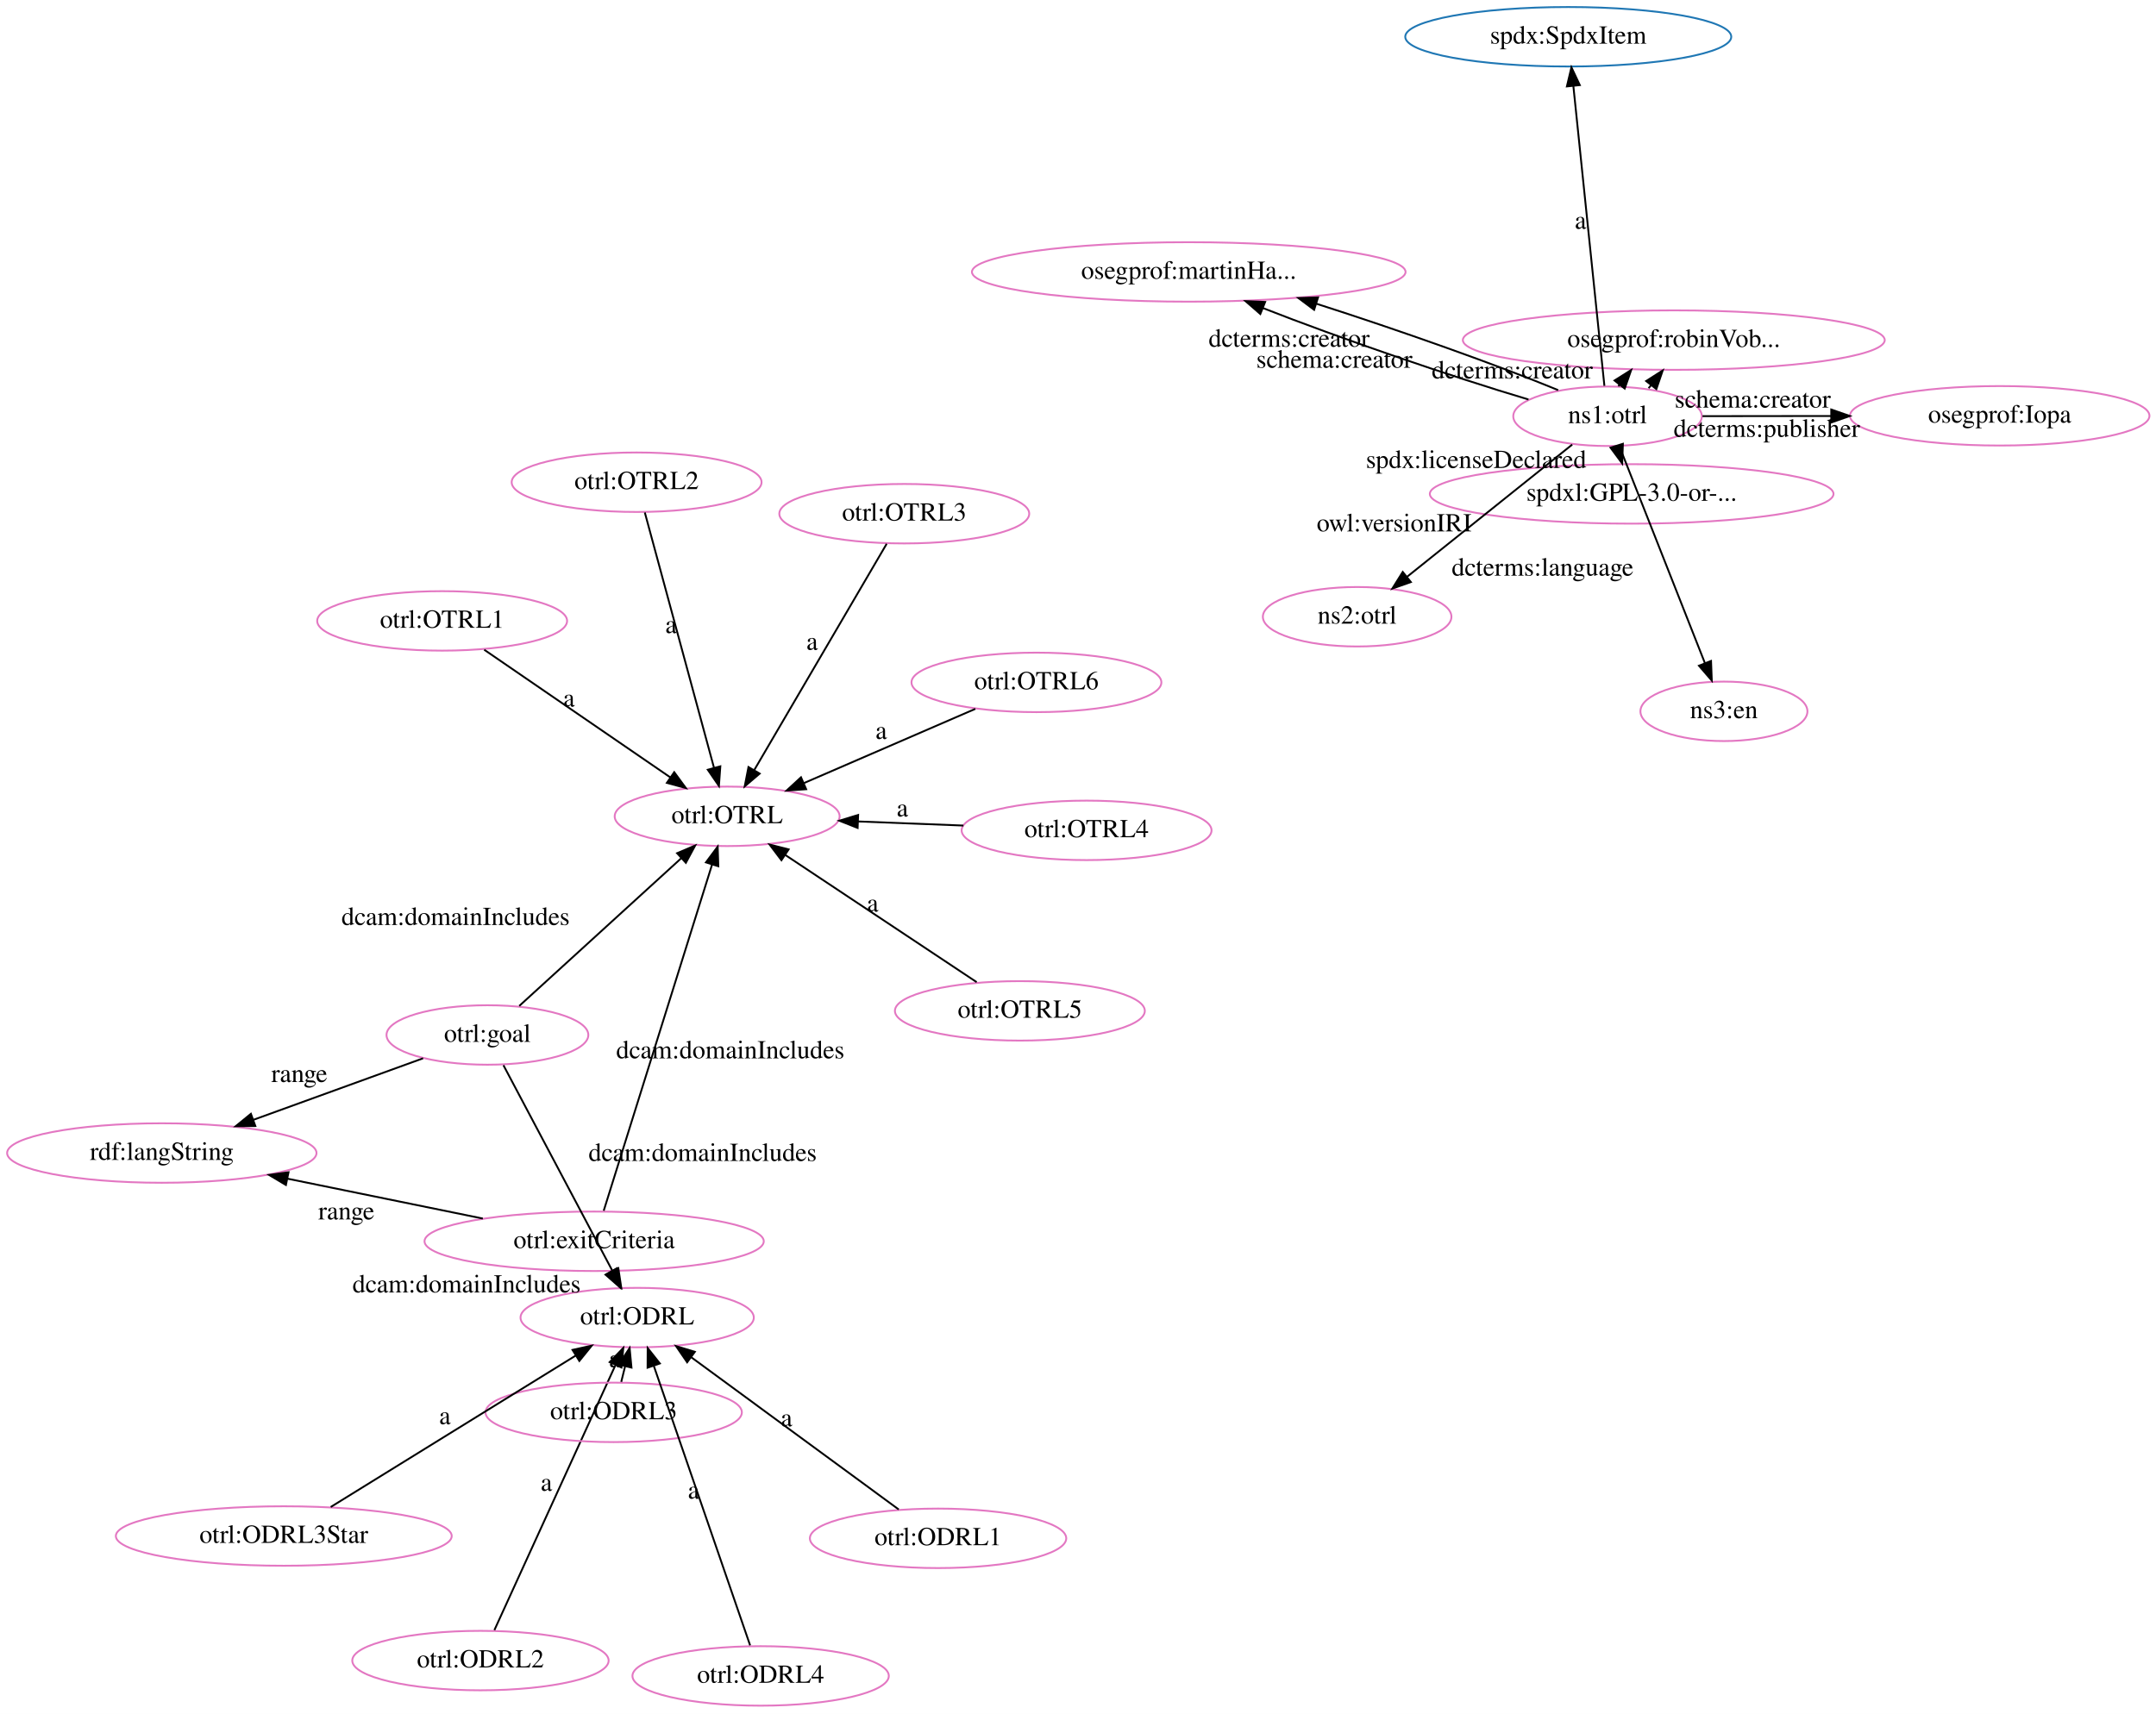
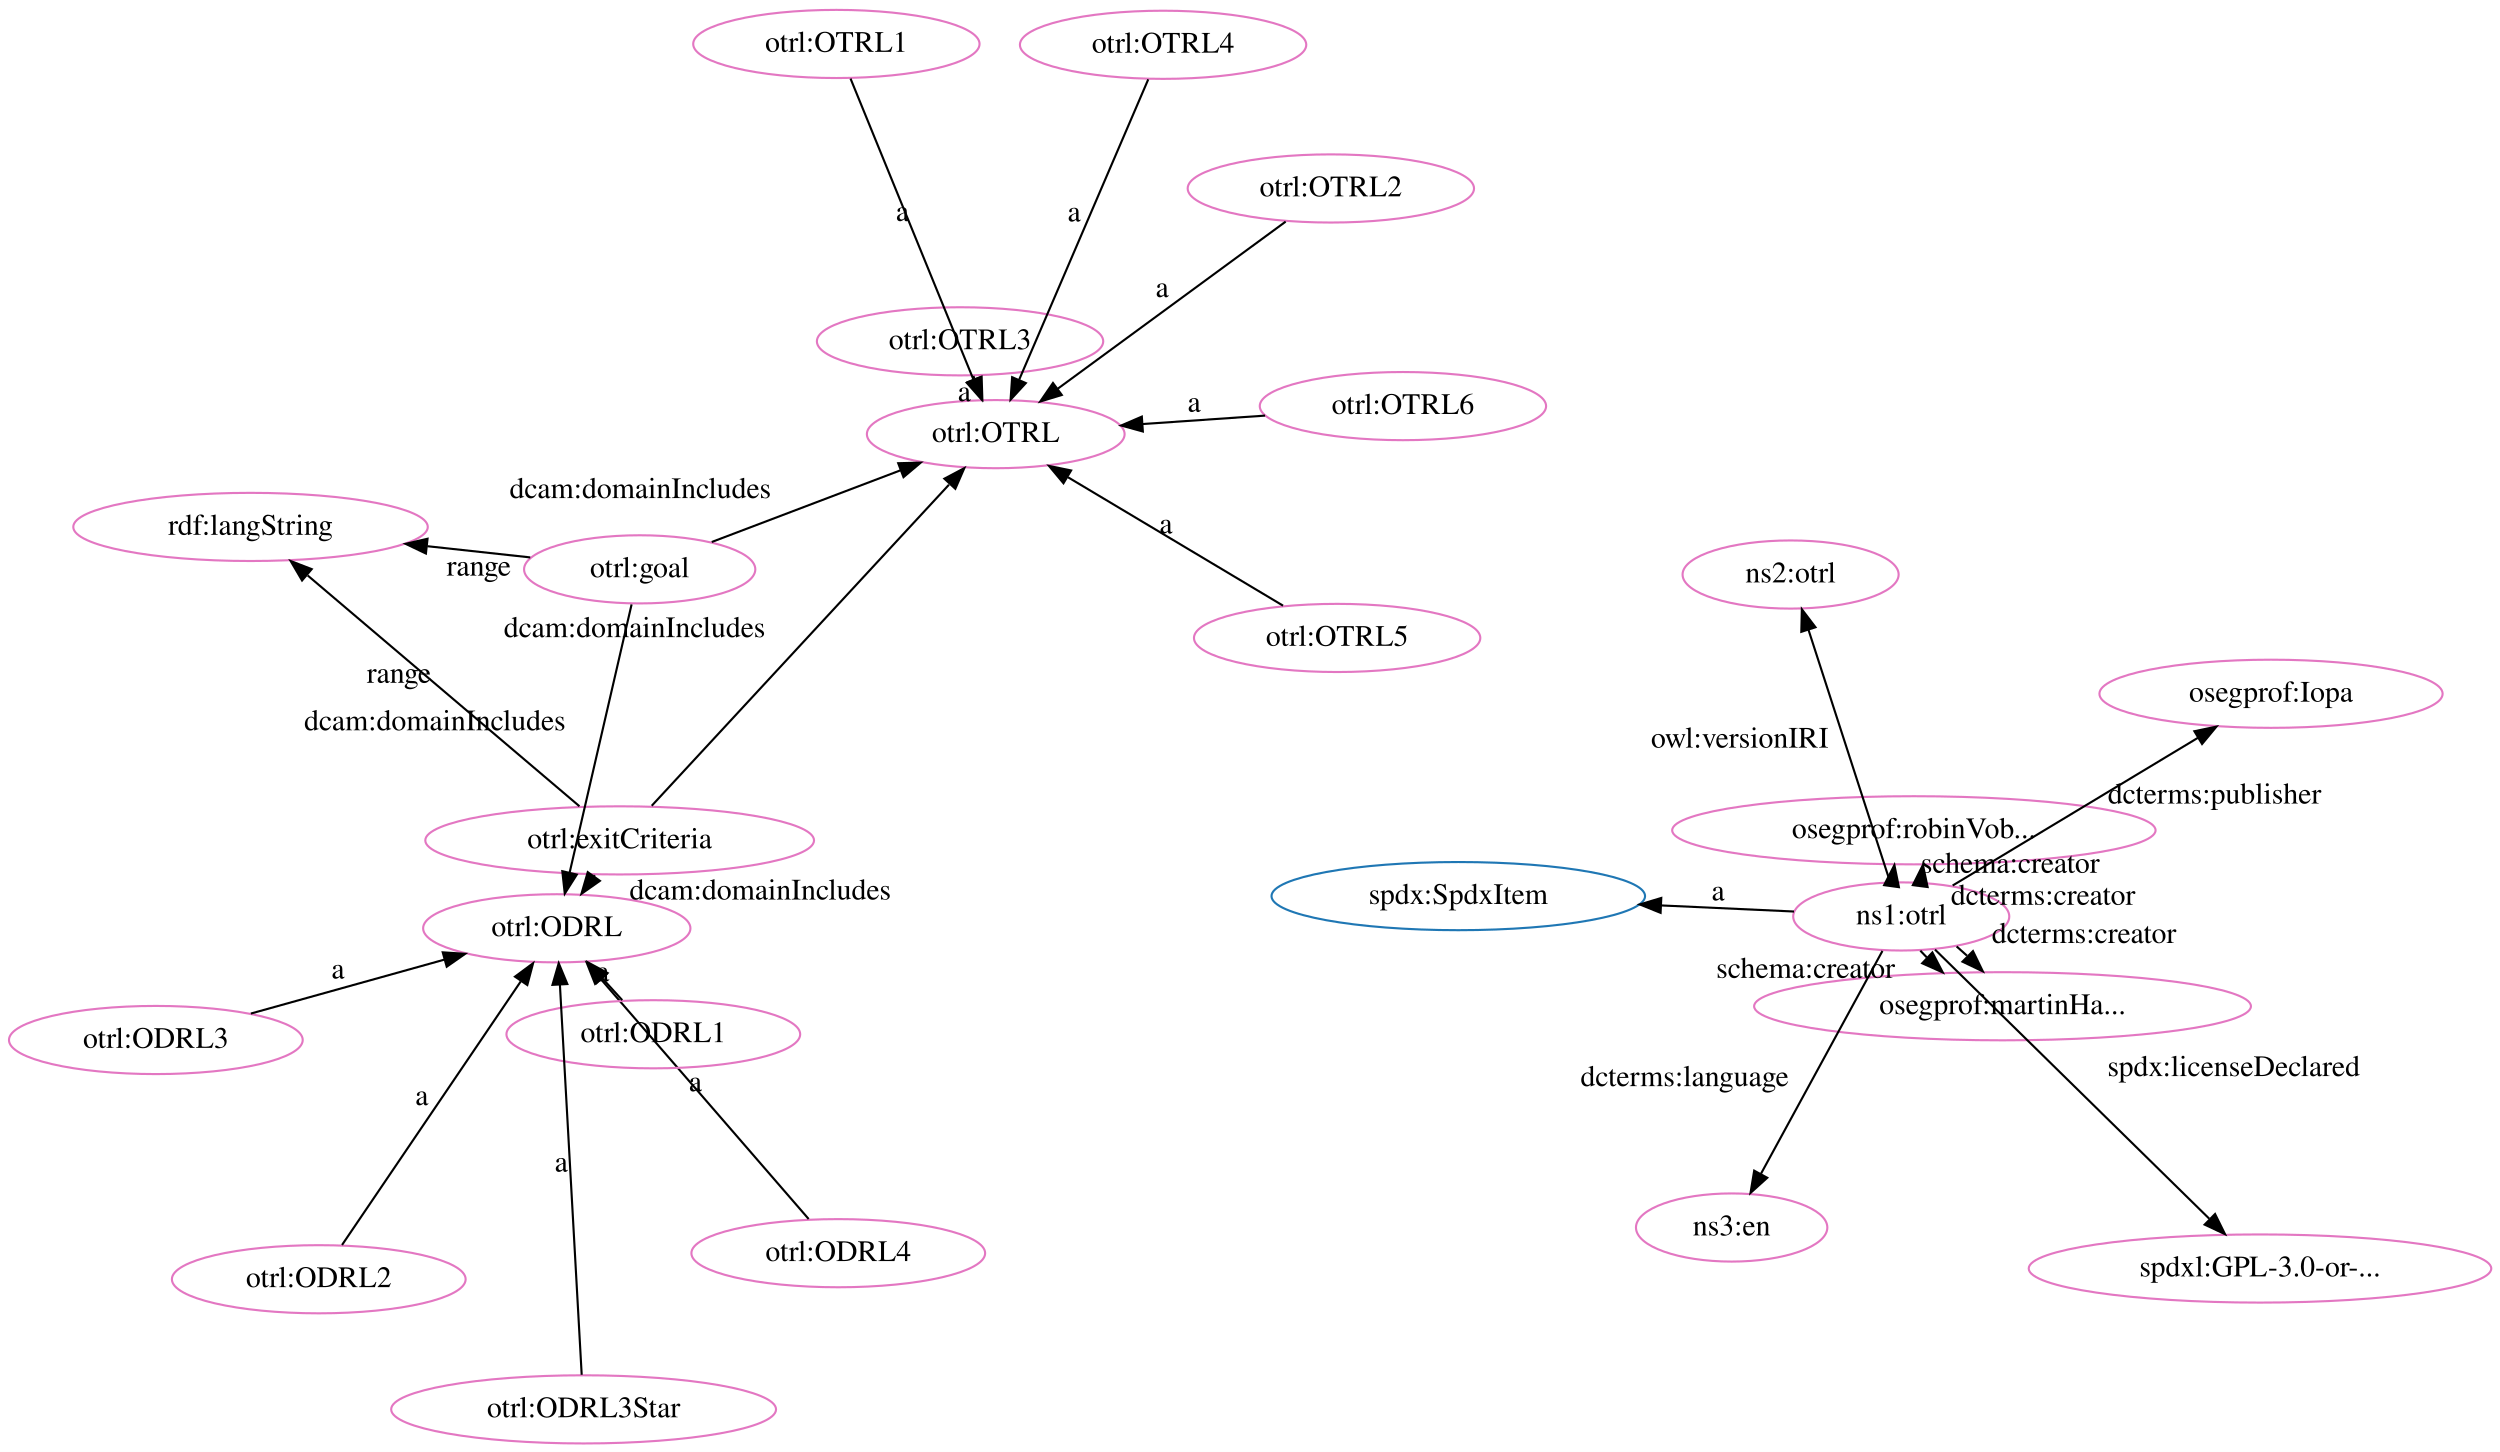
- <svg xmlns="http://www.w3.org/2000/svg" width="1162pt" height="924pt" viewBox="0.00 0.00 1162.00 924.00">
-   <g id="graph0" class="graph" transform="scale(1 1) rotate(0) translate(4 920)">
-     <polygon fill="white" stroke="transparent" points="-4,4 -4,-920 1158,-920 1158,4 -4,4" />
+ <svg xmlns="http://www.w3.org/2000/svg" width="1176pt" height="683pt" viewBox="0.00 0.00 1176.00 683.00">
+   <g id="graph0" class="graph" transform="scale(1 1) rotate(0) translate(4 679)">
+     <polygon fill="white" stroke="transparent" points="-4,4 -4,-679 1172,-679 1172,4 -4,4" />
    <g id="node1" class="node">
-       <ellipse fill="none" stroke="#1f77b4" cx="841.23" cy="-900.18" rx="87.86" ry="16.03" />
-       <text text-anchor="middle" x="841.23" y="-896.48" font-family="Times,serif" font-size="14.00">spdx:SpdxItem</text>
+       <ellipse fill="none" stroke="#e377c2" cx="257.91" cy="-242.33" rx="62.87" ry="16.03" />
+       <text text-anchor="middle" x="257.91" y="-238.63" font-family="Times,serif" font-size="14.00">otrl:ODRL</text>
    </g>
    <g id="node2" class="node">
-       <ellipse fill="none" stroke="#e377c2" cx="339.41" cy="-209.69" rx="62.87" ry="16.03" />
-       <text text-anchor="middle" x="339.41" y="-205.99" font-family="Times,serif" font-size="14.00">otrl:ODRL</text>
+       <ellipse fill="none" stroke="#e377c2" cx="464.4" cy="-474.78" rx="60.62" ry="16.03" />
+       <text text-anchor="middle" x="464.4" y="-471.08" font-family="Times,serif" font-size="14.00">otrl:OTRL</text>
    </g>
    <g id="node3" class="node">
-       <ellipse fill="none" stroke="#e377c2" cx="387.91" cy="-479.91" rx="60.62" ry="16.03" />
-       <text text-anchor="middle" x="387.91" y="-476.21" font-family="Times,serif" font-size="14.00">otrl:OTRL</text>
+       <ellipse fill="none" stroke="#1f77b4" cx="681.98" cy="-257.47" rx="87.86" ry="16.03" />
+       <text text-anchor="middle" x="681.98" y="-253.77" font-family="Times,serif" font-size="14.00">spdx:SpdxItem</text>
    </g>
    <g id="node4" class="node">
-       <ellipse fill="none" stroke="#e377c2" cx="898.11" cy="-736.65" rx="113.69" ry="16.03" />
-       <text text-anchor="middle" x="898.11" y="-732.95" font-family="Times,serif" font-size="14.00">osegprof:robinVob...</text>
+       <ellipse fill="none" stroke="#e377c2" cx="287.49" cy="-283.68" rx="91.43" ry="16.03" />
+       <text text-anchor="middle" x="287.49" y="-279.98" font-family="Times,serif" font-size="14.00">otrl:exitCriteria</text>
+     </g>
+     <g id="edge18" class="edge">
+       <path fill="none" stroke="black" d="M275.79,-267.34C275.67,-267.16 275.54,-266.98 275.41,-266.8" />
+       <polygon fill="black" stroke="black" points="278.18,-264.65 269.51,-258.56 272.48,-268.73 278.18,-264.65" />
+       <text text-anchor="middle" x="353.6" y="-255.87" font-family="Times,serif" font-size="14.00">dcam:domainIncludes</text>
+     </g>
+     <g id="edge25" class="edge">
+       <path fill="none" stroke="black" d="M302.57,-299.97C333.85,-333.76 405.91,-411.6 442.39,-451" />
+       <polygon fill="black" stroke="black" points="440.24,-453.83 449.61,-458.79 445.38,-449.08 440.24,-453.83" />
+       <text text-anchor="middle" x="294.48" y="-379.29" font-family="Times,serif" font-size="14.00">dcam:domainIncludes</text>
+     </g>
+     <g id="node10" class="node">
+       <ellipse fill="none" stroke="#e377c2" cx="113.85" cy="-431.13" rx="83.38" ry="16.03" />
+       <text text-anchor="middle" x="113.85" y="-427.43" font-family="Times,serif" font-size="14.00">rdf:langString</text>
+     </g>
+     <g id="edge24" class="edge">
+       <path fill="none" stroke="black" d="M268.57,-299.74C237.65,-326 176.17,-378.2 140.73,-408.3" />
+       <polygon fill="black" stroke="black" points="138.09,-405.95 132.73,-415.09 142.62,-411.28 138.09,-405.95" />
+       <text text-anchor="middle" x="183.65" y="-357.82" font-family="Times,serif" font-size="14.00">range</text>
    </g>
    <g id="node5" class="node">
-       <ellipse fill="none" stroke="#e377c2" cx="254.95" cy="-24.78" rx="69.09" ry="16.03" />
-       <text text-anchor="middle" x="254.95" y="-21.08" font-family="Times,serif" font-size="14.00">otrl:ODRL2</text>
+       <ellipse fill="none" stroke="#e377c2" cx="1064.29" cy="-352.65" rx="80.72" ry="16.03" />
+       <text text-anchor="middle" x="1064.29" y="-348.95" font-family="Times,serif" font-size="14.00">osegprof:Iopa</text>
+     </g>
+     <g id="node6" class="node">
+       <ellipse fill="none" stroke="#e377c2" cx="937.99" cy="-205.66" rx="116.85" ry="16.03" />
+       <text text-anchor="middle" x="937.99" y="-201.96" font-family="Times,serif" font-size="14.00">osegprof:martinHa...</text>
+     </g>
+     <g id="node7" class="node">
+       <ellipse fill="none" stroke="#e377c2" cx="447.61" cy="-518.44" rx="67.35" ry="16.03" />
+       <text text-anchor="middle" x="447.61" y="-514.74" font-family="Times,serif" font-size="14.00">otrl:OTRL3</text>
+     </g>
+     <g id="edge12" class="edge">
+       <path fill="none" stroke="black" d="M453.86,-502.18C454.03,-501.73 454.21,-501.28 454.38,-500.83" />
+       <polygon fill="black" stroke="black" points="457.76,-501.78 458.09,-491.19 451.23,-499.27 457.76,-501.78" />
+       <text text-anchor="middle" x="449.62" y="-490.31" font-family="Times,serif" font-size="14.00">a</text>
+     </g>
+     <g id="node8" class="node">
+       <ellipse fill="none" stroke="#e377c2" cx="896.29" cy="-288.43" rx="113.69" ry="16.03" />
+       <text text-anchor="middle" x="896.29" y="-284.73" font-family="Times,serif" font-size="14.00">osegprof:robinVob...</text>
+     </g>
+     <g id="node9" class="node">
+       <ellipse fill="none" stroke="#e377c2" cx="69.31" cy="-189.78" rx="69.09" ry="16.03" />
+       <text text-anchor="middle" x="69.31" y="-186.08" font-family="Times,serif" font-size="14.00">otrl:ODRL3</text>
+     </g>
+     <g id="edge13" class="edge">
+       <path fill="none" stroke="black" d="M114.01,-202.23C141.29,-209.84 176.32,-219.6 204.98,-227.58" />
+       <polygon fill="black" stroke="black" points="204.26,-231.02 214.83,-230.33 206.14,-224.27 204.26,-231.02" />
+       <text text-anchor="middle" x="154.99" y="-218.71" font-family="Times,serif" font-size="14.00">a</text>
+     </g>
+     <g id="node11" class="node">
+       <ellipse fill="none" stroke="#e377c2" cx="145.95" cy="-77.24" rx="69.09" ry="16.03" />
+       <text text-anchor="middle" x="145.95" y="-73.54" font-family="Times,serif" font-size="14.00">otrl:ODRL2</text>
+     </g>
+     <g id="edge16" class="edge">
+       <path fill="none" stroke="black" d="M156.89,-93.37C176.49,-122.27 217.7,-183.05 240.98,-217.37" />
+       <polygon fill="black" stroke="black" points="238.25,-219.58 246.76,-225.89 244.04,-215.65 238.25,-219.58" />
+       <text text-anchor="middle" x="194.43" y="-159.17" font-family="Times,serif" font-size="14.00">a</text>
+     </g>
+     <g id="node12" class="node">
+       <ellipse fill="none" stroke="#e377c2" cx="890.34" cy="-247.9" rx="50.82" ry="16.03" />
+       <text text-anchor="middle" x="890.34" y="-244.2" font-family="Times,serif" font-size="14.00">ns1:otrl</text>
+     </g>
+     <g id="edge20" class="edge">
+       <path fill="none" stroke="black" d="M839.9,-250.22C821.08,-251.08 799.04,-252.09 777.5,-253.08" />
+       <polygon fill="black" stroke="black" points="777.14,-249.6 767.31,-253.55 777.46,-256.59 777.14,-249.6" />
+       <text text-anchor="middle" x="804.2" y="-255.45" font-family="Times,serif" font-size="14.00">a</text>
+     </g>
+     <g id="edge10" class="edge">
+       <path fill="none" stroke="black" d="M914.53,-262.46C944.52,-280.53 995.85,-311.43 1029.92,-331.95" />
+       <polygon fill="black" stroke="black" points="1028.24,-335.03 1038.61,-337.19 1031.85,-329.03 1028.24,-335.03" />
+       <text text-anchor="middle" x="1037.72" y="-301.01" font-family="Times,serif" font-size="14.00">dcterms:publisher</text>
+     </g>
+     <g id="edge1" class="edge">
+       <path fill="none" stroke="black" d="M916.39,-233.79C918.04,-232.38 919.68,-230.92 921.27,-229.45" />
+       <polygon fill="black" stroke="black" points="924.08,-231.6 928.72,-222.07 919.15,-226.63 924.08,-231.6" />
+       <text text-anchor="middle" x="976.33" y="-235.42" font-family="Times,serif" font-size="14.00">dcterms:creator</text>
+     </g>
+     <g id="edge11" class="edge">
+       <path fill="none" stroke="black" d="M899.32,-231.8C900.29,-230.75 901.32,-229.68 902.39,-228.61" />
+       <polygon fill="black" stroke="black" points="904.99,-230.96 909.88,-221.56 900.2,-225.87 904.99,-230.96" />
+       <text text-anchor="middle" x="845.35" y="-219.01" font-family="Times,serif" font-size="14.00">schema:creator</text>
    </g>
    <g id="edge2" class="edge">
-       <path fill="none" stroke="black" d="M262.45,-41.19C277.16,-73.4 309.92,-145.13 327.58,-183.8" />
-       <polygon fill="black" stroke="black" points="324.59,-185.68 331.93,-193.32 330.96,-182.77 324.59,-185.68" />
-       <text text-anchor="middle" x="290.51" y="-116.29" font-family="Times,serif" font-size="14.00">a</text>
-     </g>
-     <g id="node6" class="node">
-       <ellipse fill="none" stroke="#e377c2" cx="234.3" cy="-585.27" rx="67.35" ry="16.03" />
-       <text text-anchor="middle" x="234.3" y="-581.57" font-family="Times,serif" font-size="14.00">otrl:OTRL1</text>
+       <path fill="none" stroke="black" d="M886.11,-264.41C886.12,-264.57 886.13,-264.73 886.15,-264.88" />
+       <polygon fill="black" stroke="black" points="882.3,-262.63 887.13,-272.07 889.24,-261.68 882.3,-262.63" />
+       <text text-anchor="middle" x="941.63" y="-268.45" font-family="Times,serif" font-size="14.00">schema:creator</text>
+     </g>
+     <g id="edge14" class="edge">
+       <path fill="none" stroke="black" d="M899.52,-264.35C899.55,-264.51 899.58,-264.67 899.61,-264.83" />
+       <polygon fill="black" stroke="black" points="895.8,-262.63 900.54,-272.11 902.74,-261.75 895.8,-262.63" />
+       <text text-anchor="middle" x="957.06" y="-253.39" font-family="Times,serif" font-size="14.00">dcterms:creator</text>
+     </g>
+     <g id="node13" class="node">
+       <ellipse fill="none" stroke="#e377c2" cx="838.3" cy="-408.74" rx="50.82" ry="16.03" />
+       <text text-anchor="middle" x="838.3" y="-405.04" font-family="Times,serif" font-size="14.00">ns2:otrl</text>
+     </g>
+     <g id="edge4" class="edge">
+       <path fill="none" stroke="black" d="M885.06,-264.21C876.03,-292.15 857.51,-349.38 846.68,-382.83" />
+       <polygon fill="black" stroke="black" points="843.34,-381.8 843.59,-392.39 850,-383.95 843.34,-381.8" />
+       <text text-anchor="middle" x="814.37" y="-327.32" font-family="Times,serif" font-size="14.00">owl:versionIRI</text>
+     </g>
+     <g id="node17" class="node">
+       <ellipse fill="none" stroke="#e377c2" cx="810.57" cy="-101.58" rx="45.01" ry="16.03" />
+       <text text-anchor="middle" x="810.57" y="-97.88" font-family="Times,serif" font-size="14.00">ns3:en</text>
+     </g>
+     <g id="edge6" class="edge">
+       <path fill="none" stroke="black" d="M881.5,-231.68C867.66,-206.3 840.79,-157 824.38,-126.91" />
+       <polygon fill="black" stroke="black" points="827.31,-124.97 819.45,-117.87 821.17,-128.32 827.31,-124.97" />
+       <text text-anchor="middle" x="788.44" y="-168.09" font-family="Times,serif" font-size="14.00">dcterms:language</text>
+     </g>
+     <g id="node20" class="node">
+       <ellipse fill="none" stroke="#e377c2" cx="1059.1" cy="-82.29" rx="108.79" ry="16.03" />
+       <text text-anchor="middle" x="1059.1" y="-78.59" font-family="Times,serif" font-size="14.00">spdxl:GPL-3.0-or-...</text>
+     </g>
+     <g id="edge8" class="edge">
+       <path fill="none" stroke="black" d="M906.22,-232.32C935.97,-203.13 1000.25,-140.04 1035.24,-105.71" />
+       <polygon fill="black" stroke="black" points="1037.96,-107.94 1042.65,-98.44 1033.06,-102.94 1037.96,-107.94" />
+       <text text-anchor="middle" x="1046.73" y="-172.81" font-family="Times,serif" font-size="14.00">spdx:licenseDeclared</text>
+     </g>
+     <g id="node14" class="node">
+       <ellipse fill="none" stroke="#e377c2" cx="390.32" cy="-89.5" rx="69.09" ry="16.03" />
+       <text text-anchor="middle" x="390.32" y="-85.8" font-family="Times,serif" font-size="14.00">otrl:ODRL4</text>
+     </g>
+     <g id="edge5" class="edge">
+       <path fill="none" stroke="black" d="M376.4,-105.57C353.11,-132.44 306.14,-186.66 278.85,-218.16" />
+       <polygon fill="black" stroke="black" points="275.94,-216.17 272.04,-226.02 281.23,-220.76 275.94,-216.17" />
+       <text text-anchor="middle" x="323.12" y="-165.66" font-family="Times,serif" font-size="14.00">a</text>
+     </g>
+     <g id="node15" class="node">
+       <ellipse fill="none" stroke="#e377c2" cx="303.32" cy="-192.48" rx="69.09" ry="16.03" />
+       <text text-anchor="middle" x="303.32" y="-188.78" font-family="Times,serif" font-size="14.00">otrl:ODRL1</text>
+     </g>
+     <g id="edge17" class="edge">
+       <path fill="none" stroke="black" d="M288.7,-208.53C285.7,-211.82 282.49,-215.35 279.31,-218.84" />
+       <polygon fill="black" stroke="black" points="276.64,-216.57 272.5,-226.32 281.82,-221.28 276.64,-216.57" />
+       <text text-anchor="middle" x="279.5" y="-217.49" font-family="Times,serif" font-size="14.00">a</text>
+     </g>
+     <g id="node16" class="node">
+       <ellipse fill="none" stroke="#e377c2" cx="296.91" cy="-411.18" rx="54.39" ry="16.03" />
+       <text text-anchor="middle" x="296.91" y="-407.48" font-family="Times,serif" font-size="14.00">otrl:goal</text>
    </g>
    <g id="edge3" class="edge">
-       <path fill="none" stroke="black" d="M256.97,-569.73C283.55,-551.49 327.74,-521.18 357.34,-500.87" />
-       <polygon fill="black" stroke="black" points="359.38,-503.72 365.65,-495.17 355.42,-497.95 359.38,-503.72" />
-       <text text-anchor="middle" x="302.66" y="-539.1" font-family="Times,serif" font-size="14.00">a</text>
-     </g>
-     <g id="node7" class="node">
-       <ellipse fill="none" stroke="#e377c2" cx="316.22" cy="-250.82" rx="91.43" ry="16.03" />
-       <text text-anchor="middle" x="316.22" y="-247.12" font-family="Times,serif" font-size="14.00">otrl:exitCriteria</text>
-     </g>
-     <g id="edge18" class="edge">
-       <path fill="none" stroke="black" d="M325.39,-234.56C325.44,-234.47 325.49,-234.38 325.54,-234.29" />
-       <polygon fill="black" stroke="black" points="328.45,-236.26 330.31,-225.83 322.35,-232.82 328.45,-236.26" />
-       <text text-anchor="middle" x="247.46" y="-223.23" font-family="Times,serif" font-size="14.00">dcam:domainIncludes</text>
-     </g>
-     <g id="edge17" class="edge">
-       <path fill="none" stroke="black" d="M321.38,-267.29C333.7,-306.67 364.94,-406.5 379.81,-454.01" />
-       <polygon fill="black" stroke="black" points="376.47,-455.08 382.8,-463.58 383.15,-452.99 376.47,-455.08" />
-       <text text-anchor="middle" x="389.59" y="-349.45" font-family="Times,serif" font-size="14.00">dcam:domainIncludes</text>
+       <path fill="none" stroke="black" d="M293.1,-394.68C286.32,-365.35 272.13,-303.92 263.99,-268.68" />
+       <polygon fill="black" stroke="black" points="267.33,-267.6 261.67,-258.65 260.51,-269.18 267.33,-267.6" />
+       <text text-anchor="middle" x="200.54" y="-335.48" font-family="Times,serif" font-size="14.00">dcam:domainIncludes</text>
+     </g>
+     <g id="edge7" class="edge">
+       <path fill="none" stroke="black" d="M330.8,-424.05C356.37,-433.75 391.68,-447.16 419.58,-457.76" />
+       <polygon fill="black" stroke="black" points="418.52,-461.1 429.11,-461.38 421.01,-454.55 418.52,-461.1" />
+       <text text-anchor="middle" x="297.19" y="-444.7" font-family="Times,serif" font-size="14.00">dcam:domainIncludes</text>
+     </g>
+     <g id="edge15" class="edge">
+       <path fill="none" stroke="black" d="M245.43,-416.79C230.36,-418.43 213.5,-420.27 197,-422.07" />
+       <polygon fill="black" stroke="black" points="196.35,-418.62 186.79,-423.18 197.11,-425.57 196.35,-418.62" />
+       <text text-anchor="middle" x="221.21" y="-408.23" font-family="Times,serif" font-size="14.00">range</text>
+     </g>
+     <g id="node18" class="node">
+       <ellipse fill="none" stroke="#e377c2" cx="270.53" cy="-16.03" rx="90.52" ry="16.03" />
+       <text text-anchor="middle" x="270.53" y="-12.33" font-family="Times,serif" font-size="14.00">otrl:ODRL3Star</text>
+     </g>
+     <g id="edge19" class="edge">
+       <path fill="none" stroke="black" d="M269.63,-32.3C267.47,-70.94 262.02,-168.52 259.38,-215.82" />
+       <polygon fill="black" stroke="black" points="255.88,-215.72 258.82,-225.9 262.87,-216.11 255.88,-215.72" />
+       <text text-anchor="middle" x="260.01" y="-127.86" font-family="Times,serif" font-size="14.00">a</text>
    </g>
    <g id="node19" class="node">
-       <ellipse fill="none" stroke="#e377c2" cx="83.21" cy="-298.4" rx="83.38" ry="16.03" />
-       <text text-anchor="middle" x="83.21" y="-294.7" font-family="Times,serif" font-size="14.00">rdf:langString</text>
-     </g>
-     <g id="edge25" class="edge">
-       <path fill="none" stroke="black" d="M256.22,-263.07C224.08,-269.64 184.37,-277.74 151.1,-284.54" />
-       <polygon fill="black" stroke="black" points="150.1,-281.17 141,-286.6 151.5,-288.03 150.1,-281.17" />
-       <text text-anchor="middle" x="182.66" y="-262.61" font-family="Times,serif" font-size="14.00">range</text>
-     </g>
-     <g id="node8" class="node">
-       <ellipse fill="none" stroke="#e377c2" cx="339.11" cy="-660.03" rx="67.35" ry="16.03" />
-       <text text-anchor="middle" x="339.11" y="-656.33" font-family="Times,serif" font-size="14.00">otrl:OTRL2</text>
-     </g>
-     <g id="edge15" class="edge">
-       <path fill="none" stroke="black" d="M343.53,-643.72C352,-612.46 370.59,-543.82 380.82,-506.07" />
-       <polygon fill="black" stroke="black" points="384.23,-506.87 383.47,-496.3 377.47,-505.04 384.23,-506.87" />
-       <text text-anchor="middle" x="357.67" y="-578.7" font-family="Times,serif" font-size="14.00">a</text>
-     </g>
-     <g id="node9" class="node">
-       <ellipse fill="none" stroke="#e377c2" cx="875.4" cy="-653.73" rx="108.79" ry="16.03" />
-       <text text-anchor="middle" x="875.4" y="-650.03" font-family="Times,serif" font-size="14.00">spdxl:GPL-3.0-or-...</text>
-     </g>
-     <g id="node10" class="node">
-       <ellipse fill="none" stroke="#e377c2" cx="636.69" cy="-773.4" rx="116.85" ry="16.03" />
-       <text text-anchor="middle" x="636.69" y="-769.7" font-family="Times,serif" font-size="14.00">osegprof:martinHa...</text>
-     </g>
-     <g id="node11" class="node">
-       <ellipse fill="none" stroke="#e377c2" cx="258.7" cy="-362.04" rx="54.39" ry="16.03" />
-       <text text-anchor="middle" x="258.7" y="-358.34" font-family="Times,serif" font-size="14.00">otrl:goal</text>
+       <ellipse fill="none" stroke="#e377c2" cx="389.43" cy="-658.32" rx="67.35" ry="16.03" />
+       <text text-anchor="middle" x="389.43" y="-654.62" font-family="Times,serif" font-size="14.00">otrl:OTRL1</text>
    </g>
    <g id="edge21" class="edge">
-       <path fill="none" stroke="black" d="M267.33,-345.74C281.41,-319.16 309.4,-266.33 326.06,-234.89" />
-       <polygon fill="black" stroke="black" points="329.24,-236.35 330.83,-225.88 323.06,-233.08 329.24,-236.35" />
-       <text text-anchor="middle" x="374.69" y="-294.12" font-family="Times,serif" font-size="14.00">dcam:domainIncludes</text>
-     </g>
-     <g id="edge20" class="edge">
-       <path fill="none" stroke="black" d="M275.85,-377.69C298.25,-398.12 337.6,-434.02 363.21,-457.37" />
-       <polygon fill="black" stroke="black" points="360.93,-460.04 370.68,-464.19 365.65,-454.86 360.93,-460.04" />
-       <text text-anchor="middle" x="241.53" y="-421.33" font-family="Times,serif" font-size="14.00">dcam:domainIncludes</text>
+       <path fill="none" stroke="black" d="M396.09,-642.03C409.15,-610.06 438.23,-538.86 453.9,-500.48" />
+       <polygon fill="black" stroke="black" points="457.22,-501.61 457.76,-491.03 450.74,-498.96 457.22,-501.61" />
+       <text text-anchor="middle" x="420.5" y="-575.06" font-family="Times,serif" font-size="14.00">a</text>
+     </g>
+     <g id="node21" class="node">
+       <ellipse fill="none" stroke="#e377c2" cx="624.99" cy="-378.91" rx="67.35" ry="16.03" />
+       <text text-anchor="middle" x="624.99" y="-375.21" font-family="Times,serif" font-size="14.00">otrl:OTRL5</text>
    </g>
    <g id="edge22" class="edge">
-       <path fill="none" stroke="black" d="M224.03,-349.47C197.91,-340 161.75,-326.88 132.61,-316.32" />
-       <polygon fill="black" stroke="black" points="133.62,-312.96 123.02,-312.84 131.23,-319.54 133.62,-312.96" />
-       <text text-anchor="middle" x="157.32" y="-336.69" font-family="Times,serif" font-size="14.00">range</text>
-     </g>
-     <g id="node12" class="node">
-       <ellipse fill="none" stroke="#e377c2" cx="581.63" cy="-472.35" rx="67.35" ry="16.03" />
-       <text text-anchor="middle" x="581.63" y="-468.65" font-family="Times,serif" font-size="14.00">otrl:OTRL4</text>
-     </g>
-     <g id="edge19" class="edge">
-       <path fill="none" stroke="black" d="M515.24,-474.94C496.94,-475.65 477.02,-476.43 458.5,-477.15" />
-       <polygon fill="black" stroke="black" points="458.22,-473.66 448.37,-477.55 458.5,-480.65 458.22,-473.66" />
-       <text text-anchor="middle" x="482.37" y="-479.84" font-family="Times,serif" font-size="14.00">a</text>
-     </g>
-     <g id="node13" class="node">
-       <ellipse fill="none" stroke="#e377c2" cx="1073.76" cy="-695.84" rx="80.72" ry="16.03" />
-       <text text-anchor="middle" x="1073.76" y="-692.14" font-family="Times,serif" font-size="14.00">osegprof:Iopa</text>
-     </g>
-     <g id="node14" class="node">
-       <ellipse fill="none" stroke="#e377c2" cx="326.75" cy="-158.59" rx="69.09" ry="16.03" />
-       <text text-anchor="middle" x="326.75" y="-154.89" font-family="Times,serif" font-size="14.00">otrl:ODRL3</text>
-     </g>
-     <g id="edge7" class="edge">
-       <path fill="none" stroke="black" d="M330.83,-175.04C331.48,-177.69 332.17,-180.48 332.87,-183.29" />
-       <polygon fill="black" stroke="black" points="329.54,-184.41 335.34,-193.27 336.34,-182.73 329.54,-184.41" />
-       <text text-anchor="middle" x="327.35" y="-182.97" font-family="Times,serif" font-size="14.00">a</text>
-     </g>
-     <g id="node15" class="node">
-       <ellipse fill="none" stroke="#e377c2" cx="862.41" cy="-695.59" rx="50.82" ry="16.03" />
-       <text text-anchor="middle" x="862.41" y="-691.89" font-family="Times,serif" font-size="14.00">ns1:otrl</text>
-     </g>
-     <g id="edge12" class="edge">
-       <path fill="none" stroke="black" d="M860.71,-711.99C857.06,-747.3 848.41,-830.82 843.97,-873.73" />
-       <polygon fill="black" stroke="black" points="840.49,-873.4 842.94,-883.71 847.45,-874.12 840.49,-873.4" />
-       <text text-anchor="middle" x="847.84" y="-796.66" font-family="Times,serif" font-size="14.00">a</text>
-     </g>
-     <g id="edge1" class="edge">
-       <path fill="none" stroke="black" d="M868.24,-711.77C868.43,-712.04 868.62,-712.31 868.82,-712.58" />
-       <polygon fill="black" stroke="black" points="866.17,-714.88 875.14,-720.52 871.65,-710.52 866.17,-714.88" />
-       <text text-anchor="middle" x="811.03" y="-715.97" font-family="Times,serif" font-size="14.00">dcterms:creator</text>
-     </g>
-     <g id="edge5" class="edge">
-       <path fill="none" stroke="black" d="M884.51,-710.73C884.94,-711.22 885.37,-711.71 885.79,-712.2" />
-       <polygon fill="black" stroke="black" points="883.21,-714.58 892.14,-720.28 888.71,-710.26 883.21,-714.58" />
-       <text text-anchor="middle" x="940.65" y="-700.27" font-family="Times,serif" font-size="14.00">schema:creator</text>
-     </g>
-     <g id="edge16" class="edge">
-       <path fill="none" stroke="black" d="M867.54,-679.05C867.57,-678.95 867.6,-678.86 867.63,-678.77" />
-       <polygon fill="black" stroke="black" points="870.68,-680.74 870.3,-670.15 864,-678.67 870.68,-680.74" />
-       <text text-anchor="middle" x="791.59" y="-667.71" font-family="Times,serif" font-size="14.00">spdx:licenseDeclared</text>
-     </g>
-     <g id="edge4" class="edge">
-       <path fill="none" stroke="black" d="M819.79,-704.63C778.69,-716.83 716.98,-738.08 676.76,-753.89" />
-       <polygon fill="black" stroke="black" points="675.26,-750.72 667.27,-757.68 677.86,-757.22 675.26,-750.72" />
-       <text text-anchor="middle" x="690.78" y="-733.06" font-family="Times,serif" font-size="14.00">dcterms:creator</text>
-     </g>
-     <g id="edge10" class="edge">
-       <path fill="none" stroke="black" d="M835.79,-709.68C803.96,-722.88 749.49,-742.21 705.55,-756.24" />
-       <polygon fill="black" stroke="black" points="704.26,-752.98 695.78,-759.33 706.37,-759.66 704.26,-752.98" />
-       <text text-anchor="middle" x="715.17" y="-721.76" font-family="Times,serif" font-size="14.00">schema:creator</text>
-     </g>
-     <g id="edge6" class="edge">
-       <path fill="none" stroke="black" d="M913.57,-695.65C934.42,-695.67 959.16,-695.7 982.88,-695.73" />
-       <polygon fill="black" stroke="black" points="982.97,-699.23 992.98,-695.74 982.98,-692.23 982.97,-699.23" />
-       <text text-anchor="middle" x="948.23" y="-684.49" font-family="Times,serif" font-size="14.00">dcterms:publisher</text>
-     </g>
-     <g id="node16" class="node">
-       <ellipse fill="none" stroke="#e377c2" cx="727.45" cy="-587.51" rx="50.82" ry="16.03" />
-       <text text-anchor="middle" x="727.45" y="-583.81" font-family="Times,serif" font-size="14.00">ns2:otrl</text>
-     </g>
-     <g id="edge8" class="edge">
-       <path fill="none" stroke="black" d="M843.36,-680.33C820.15,-661.75 780.79,-630.22 754.46,-609.14" />
-       <polygon fill="black" stroke="black" points="756.4,-606.21 746.41,-602.69 752.02,-611.67 756.4,-606.21" />
-       <text text-anchor="middle" x="747.41" y="-633.54" font-family="Times,serif" font-size="14.00">owl:versionIRI</text>
-     </g>
-     <g id="node20" class="node">
-       <ellipse fill="none" stroke="#e377c2" cx="925.13" cy="-536.52" rx="45.01" ry="16.03" />
-       <text text-anchor="middle" x="925.13" y="-532.82" font-family="Times,serif" font-size="14.00">ns3:en</text>
+       <path fill="none" stroke="black" d="M599.54,-394.1C572.21,-410.42 528.64,-436.43 498.39,-454.49" />
+       <polygon fill="black" stroke="black" points="496.26,-451.68 489.46,-459.82 499.84,-457.69 496.26,-451.68" />
+       <text text-anchor="middle" x="544.47" y="-428.09" font-family="Times,serif" font-size="14.00">a</text>
+     </g>
+     <g id="node22" class="node">
+       <ellipse fill="none" stroke="#e377c2" cx="655.94" cy="-487.97" rx="67.35" ry="16.03" />
+       <text text-anchor="middle" x="655.94" y="-484.27" font-family="Times,serif" font-size="14.00">otrl:OTRL6</text>
    </g>
    <g id="edge23" class="edge">
-       <path fill="none" stroke="black" d="M868.88,-679.17C879.78,-651.54 901.85,-595.57 914.87,-562.55" />
-       <polygon fill="black" stroke="black" points="918.18,-563.68 918.59,-553.09 911.67,-561.11 918.18,-563.68" />
-       <text text-anchor="middle" x="827.38" y="-609.66" font-family="Times,serif" font-size="14.00">dcterms:language</text>
-     </g>
-     <g id="node17" class="node">
-       <ellipse fill="none" stroke="#e377c2" cx="545.67" cy="-375.04" rx="67.35" ry="16.03" />
-       <text text-anchor="middle" x="545.67" y="-371.34" font-family="Times,serif" font-size="14.00">otrl:OTRL5</text>
+       <path fill="none" stroke="black" d="M591.09,-483.5C572.51,-482.22 552.19,-480.82 533.37,-479.53" />
+       <polygon fill="black" stroke="black" points="533.6,-476.03 523.38,-478.84 533.12,-483.02 533.6,-476.03" />
+       <text text-anchor="middle" x="557.73" y="-485.31" font-family="Times,serif" font-size="14.00">a</text>
+     </g>
+     <g id="node23" class="node">
+       <ellipse fill="none" stroke="#e377c2" cx="543.12" cy="-657.93" rx="67.35" ry="16.03" />
+       <text text-anchor="middle" x="543.12" y="-654.23" font-family="Times,serif" font-size="14.00">otrl:OTRL4</text>
    </g>
    <g id="edge9" class="edge">
-       <path fill="none" stroke="black" d="M522.39,-390.52C495.09,-408.66 449.7,-438.83 419.3,-459.04" />
-       <polygon fill="black" stroke="black" points="417.16,-456.26 410.77,-464.71 421.04,-462.09 417.16,-456.26" />
-       <text text-anchor="middle" x="466.35" y="-428.58" font-family="Times,serif" font-size="14.00">a</text>
-     </g>
-     <g id="node18" class="node">
-       <ellipse fill="none" stroke="#e377c2" cx="501.58" cy="-90.68" rx="69.09" ry="16.03" />
-       <text text-anchor="middle" x="501.58" y="-86.98" font-family="Times,serif" font-size="14.00">otrl:ODRL1</text>
-     </g>
-     <g id="edge11" class="edge">
-       <path fill="none" stroke="black" d="M480.38,-106.24C451.77,-127.24 400.69,-164.72 368.5,-188.34" />
-       <polygon fill="black" stroke="black" points="366.35,-185.58 360.36,-194.32 370.49,-191.22 366.35,-185.58" />
-       <text text-anchor="middle" x="419.94" y="-151.09" font-family="Times,serif" font-size="14.00">a</text>
-     </g>
-     <g id="node21" class="node">
-       <ellipse fill="none" stroke="#e377c2" cx="483.37" cy="-643.06" rx="67.35" ry="16.03" />
-       <text text-anchor="middle" x="483.37" y="-639.36" font-family="Times,serif" font-size="14.00">otrl:OTRL3</text>
-     </g>
-     <g id="edge24" class="edge">
-       <path fill="none" stroke="black" d="M473.87,-626.82C457.14,-598.24 422.34,-538.76 402.53,-504.9" />
-       <polygon fill="black" stroke="black" points="405.44,-502.95 397.37,-496.08 399.4,-506.48 405.44,-502.95" />
-       <text text-anchor="middle" x="433.7" y="-569.66" font-family="Times,serif" font-size="14.00">a</text>
-     </g>
-     <g id="node22" class="node">
-       <ellipse fill="none" stroke="#e377c2" cx="554.6" cy="-552.12" rx="67.35" ry="16.03" />
-       <text text-anchor="middle" x="554.6" y="-548.42" font-family="Times,serif" font-size="14.00">otrl:OTRL6</text>
-     </g>
-     <g id="edge13" class="edge">
-       <path fill="none" stroke="black" d="M521.67,-537.85C495.16,-526.37 457.75,-510.16 429.23,-497.81" />
-       <polygon fill="black" stroke="black" points="430.49,-494.54 419.92,-493.78 427.71,-500.96 430.49,-494.54" />
-       <text text-anchor="middle" x="470.95" y="-521.63" font-family="Times,serif" font-size="14.00">a</text>
-     </g>
-     <g id="node23" class="node">
-       <ellipse fill="none" stroke="#e377c2" cx="148.95" cy="-91.93" rx="90.52" ry="16.03" />
-       <text text-anchor="middle" x="148.95" y="-88.23" font-family="Times,serif" font-size="14.00">otrl:ODRL3Star</text>
-     </g>
-     <g id="edge14" class="edge">
-       <path fill="none" stroke="black" d="M174.24,-107.57C208.25,-128.59 268.77,-166.01 306.35,-189.25" />
-       <polygon fill="black" stroke="black" points="304.57,-192.27 314.92,-194.55 308.25,-186.31 304.57,-192.27" />
-       <text text-anchor="middle" x="235.79" y="-152.21" font-family="Times,serif" font-size="14.00">a</text>
+       <path fill="none" stroke="black" d="M536.14,-641.68C522.42,-609.77 491.89,-538.73 475.43,-500.43" />
+       <polygon fill="black" stroke="black" points="478.54,-498.8 471.37,-490.99 472.11,-501.56 478.54,-498.8" />
+       <text text-anchor="middle" x="501.28" y="-574.85" font-family="Times,serif" font-size="14.00">a</text>
    </g>
    <g id="node24" class="node">
-       <ellipse fill="none" stroke="#e377c2" cx="405.95" cy="-16.5" rx="69.09" ry="16.03" />
-       <text text-anchor="middle" x="405.95" y="-12.8" font-family="Times,serif" font-size="14.00">otrl:ODRL4</text>
+       <ellipse fill="none" stroke="#e377c2" cx="622.03" cy="-590.35" rx="67.35" ry="16.03" />
+       <text text-anchor="middle" x="622.03" y="-586.65" font-family="Times,serif" font-size="14.00">otrl:OTRL2</text>
    </g>
    <g id="edge26" class="edge">
-       <path fill="none" stroke="black" d="M400.28,-32.98C388.71,-66.55 362.33,-143.14 348.4,-183.58" />
-       <polygon fill="black" stroke="black" points="345.02,-182.67 345.07,-193.26 351.63,-184.95 345.02,-182.67" />
-       <text text-anchor="middle" x="369.84" y="-112.08" font-family="Times,serif" font-size="14.00">a</text>
+       <path fill="none" stroke="black" d="M600.78,-574.76C573.12,-554.49 524.68,-518.97 493.6,-496.18" />
+       <polygon fill="black" stroke="black" points="495.46,-493.21 485.32,-490.12 491.32,-498.85 495.46,-493.21" />
+       <text text-anchor="middle" x="542.69" y="-539.27" font-family="Times,serif" font-size="14.00">a</text>
    </g>
  </g>
</svg>
